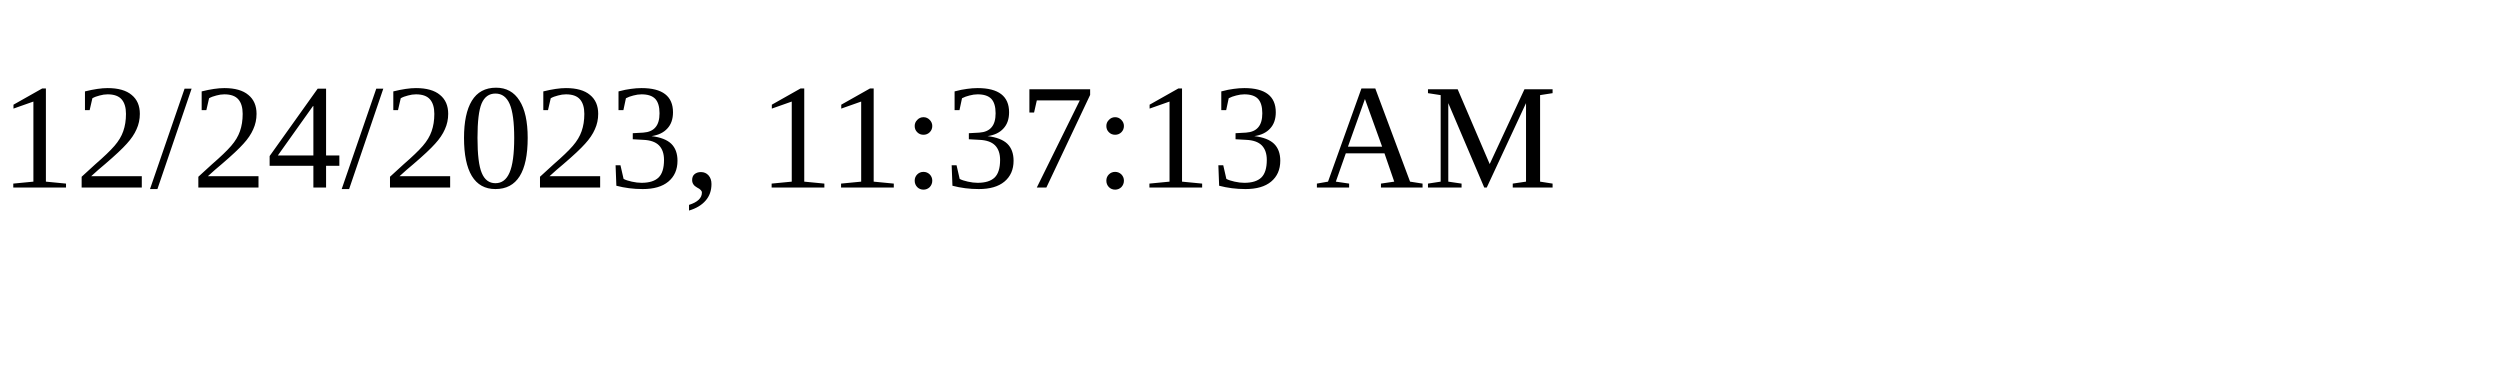
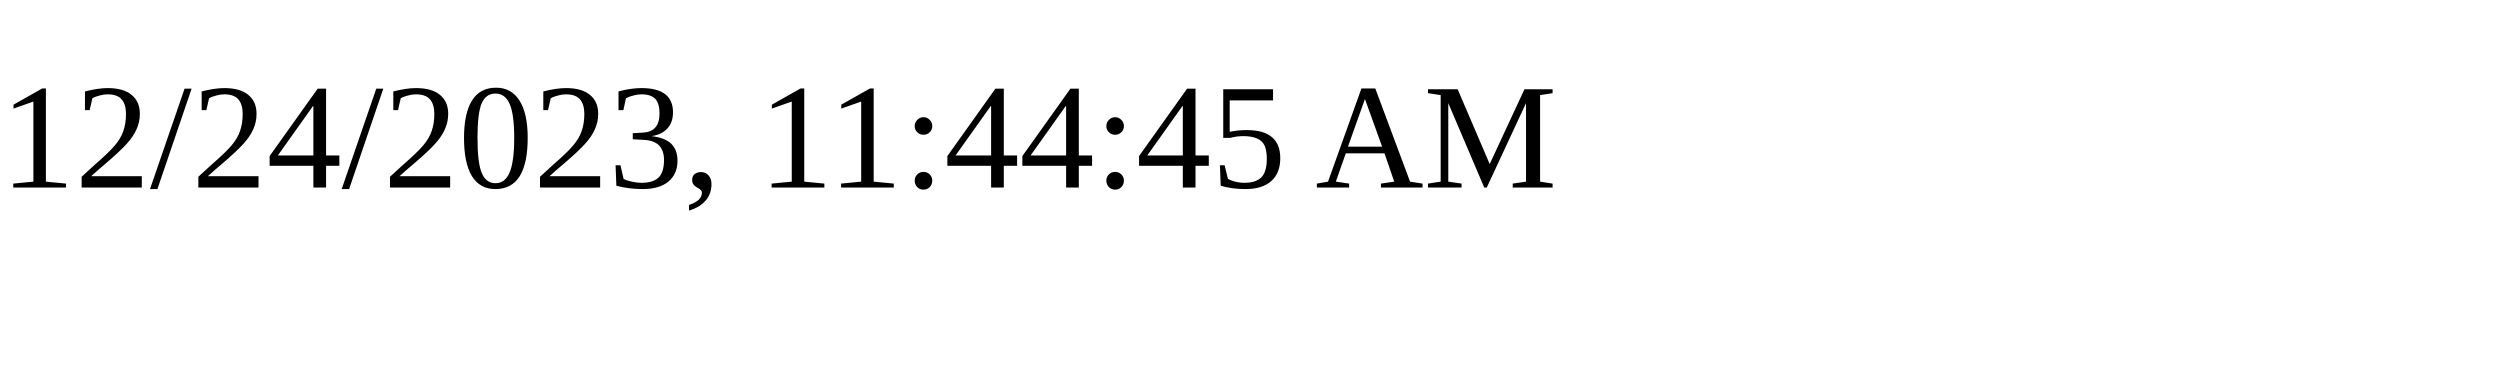
<svg xmlns="http://www.w3.org/2000/svg" height="30" width="200">
-   <text x="0" y="15">12/24/2023, 11:37:13 AM</text>
+   <text x="0" y="15">12/24/2023, 11:44:45 AM</text>
</svg>
